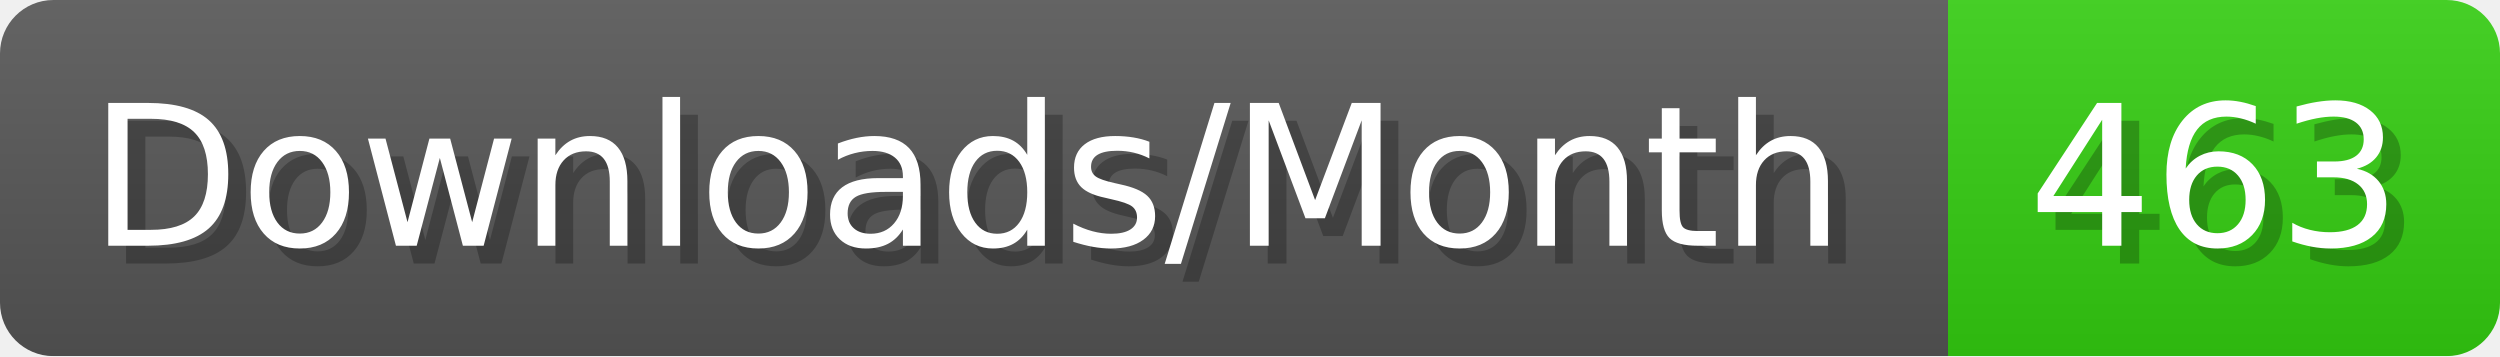
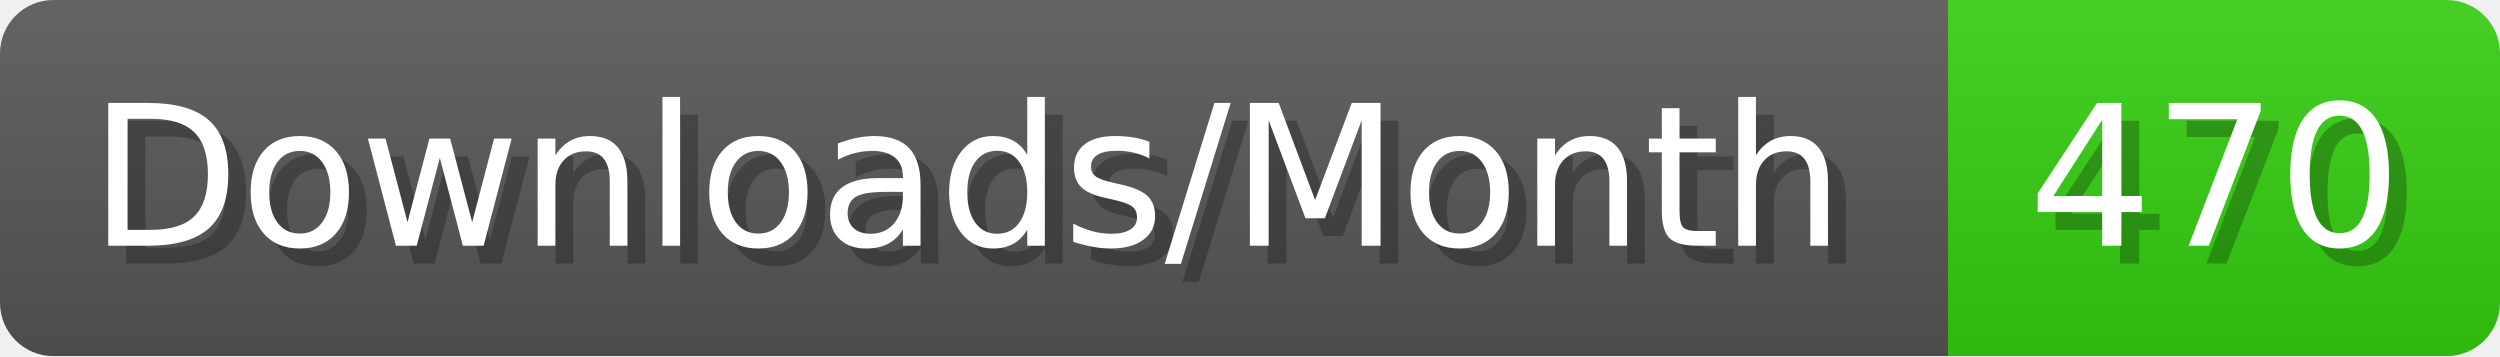
- <svg xmlns="http://www.w3.org/2000/svg" width="140.4" height="20" viewBox="0 0 1404 200" role="img" aria-label="Downloads/Month: 463">
+ <svg xmlns="http://www.w3.org/2000/svg" width="140.4" height="20" viewBox="0 0 1404 200" role="img" aria-label="Downloads/Month: 470">
  <linearGradient id="YlXUI" x2="0" y2="100%">
    <stop offset="0" stop-opacity=".1" stop-color="#EEE" />
    <stop offset="1" stop-opacity=".1" />
  </linearGradient>
  <mask id="JHhop">
    <rect width="1404" height="200" rx="30" fill="#FFF" />
  </mask>
  <g mask="url(#JHhop)">
    <rect width="1094" height="200" fill="#555" />
    <rect width="310" height="200" fill="#3C1" x="1094" />
    <rect width="1404" height="200" fill="url(#YlXUI)" />
  </g>
  <g aria-hidden="true" fill="#fff" text-anchor="start" font-family="Verdana,DejaVu Sans,sans-serif" font-size="110">
    <text x="60" y="148" textLength="994" fill="#000" opacity="0.25">Downloads/Month</text>
    <text x="50" y="138" textLength="994">Downloads/Month</text>
-     <text x="1149" y="148" textLength="210" fill="#000" opacity="0.25">463</text>
-     <text x="1139" y="138" textLength="210">463</text>
+     <text x="1149" y="148" textLength="210" fill="#000" opacity="0.25">470</text>
+     <text x="1139" y="138" textLength="210">470</text>
  </g>
</svg>
